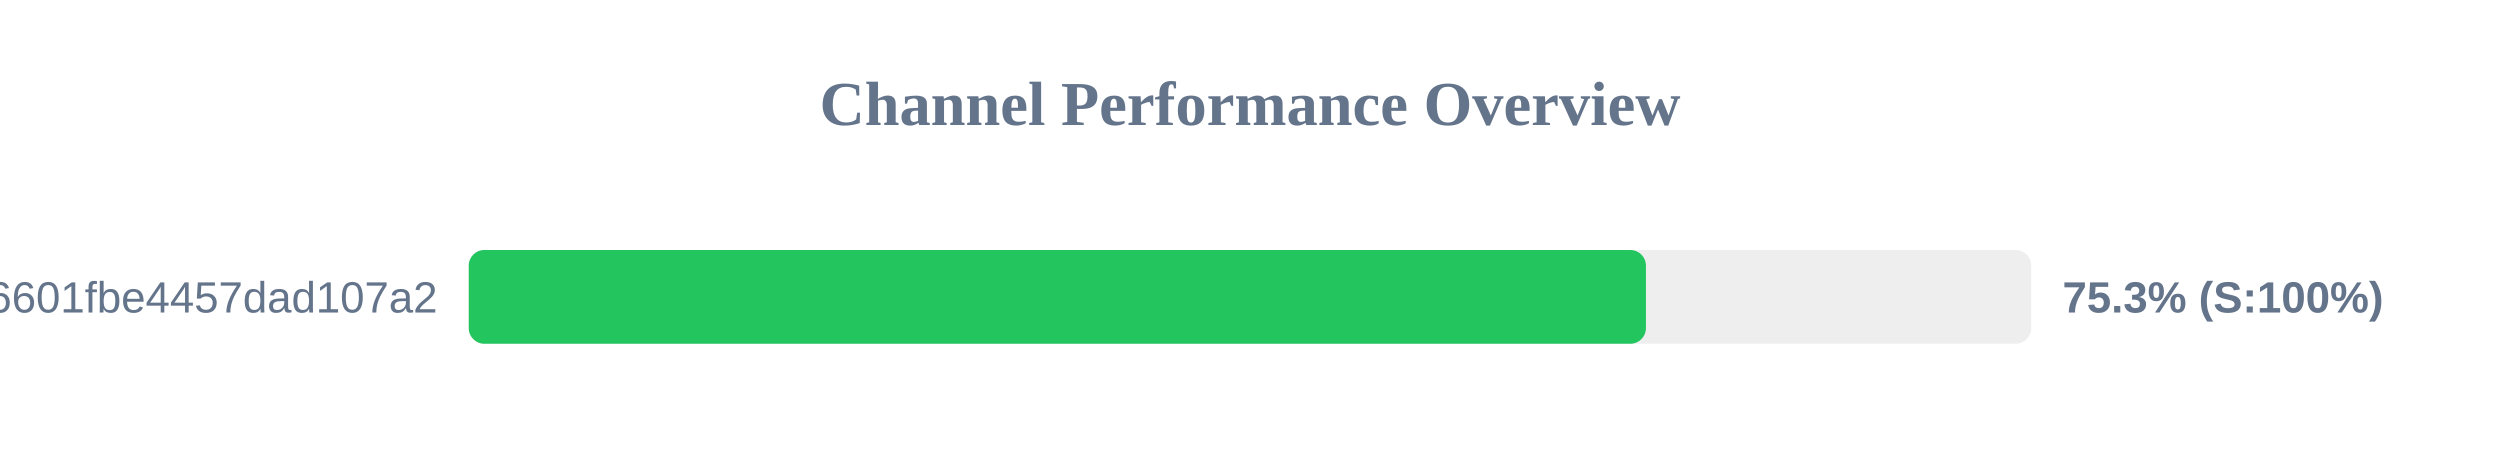
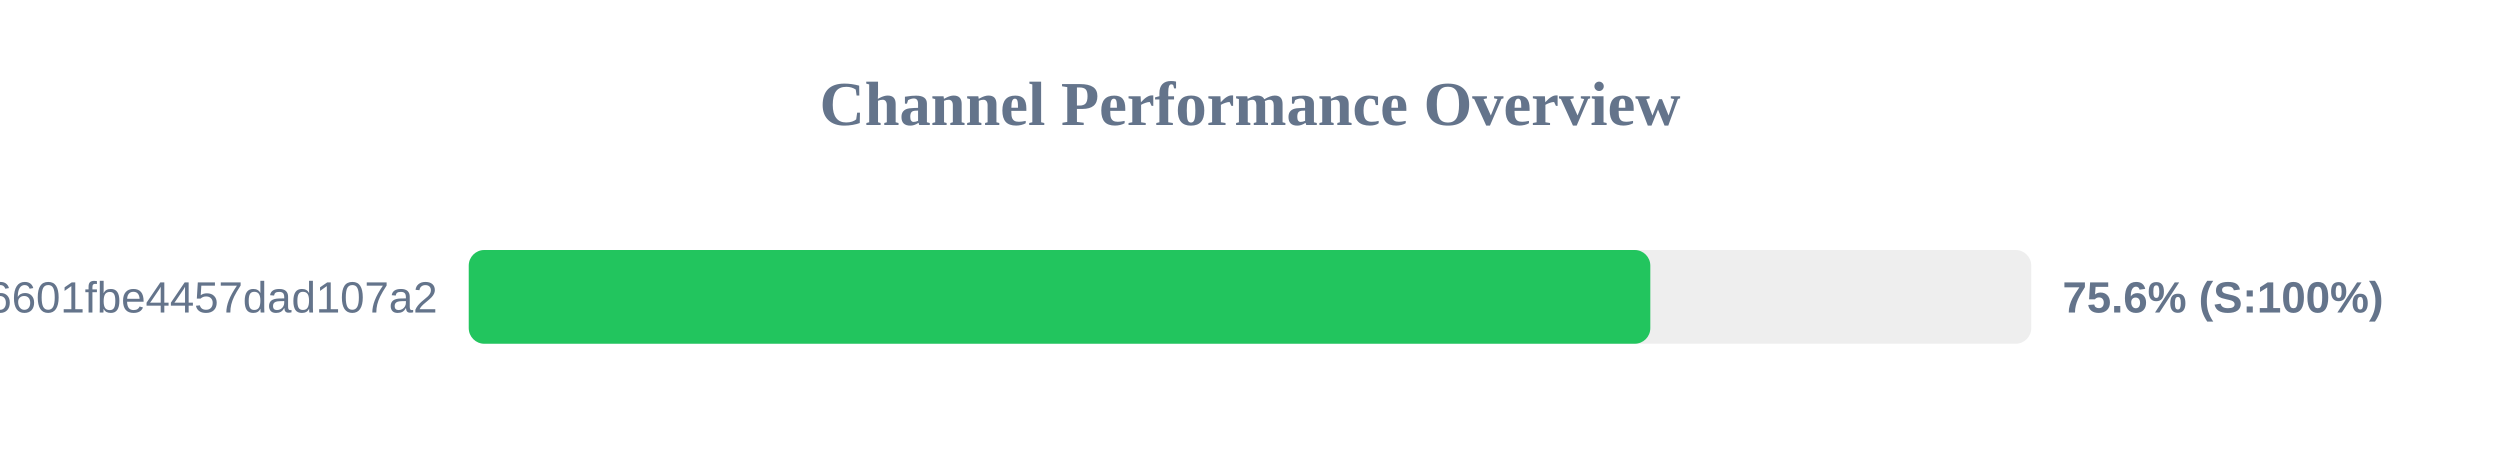
<svg xmlns="http://www.w3.org/2000/svg" width="800" height="150" version="1.1">
  <style>
        .row { font: 14px Arial; fill: #64748b; }
        .score { font: bold 14px Arial; fill: #64748b; }
    </style>
  <text x="400" y="40" text-anchor="middle" font-size="20px" font-weight="bold" fill="#64748b">Channel Performance Overview</text>
  <rect x="150" y="80" width="500" height="30" fill="#eee" rx="5" />
-   <rect x="150" y="80" width="376.7" height="30" fill="#22c55e" rx="5" />
+   <rect x="150" y="80" width="378.1" height="30" fill="#22c55e" rx="5" />
  <text x="140" y="100" text-anchor="end" class="row">6ca22ad3b96aa6601fbe4457dad107a2</text>
-   <text x="660" y="100" text-anchor="start" class="score">75.3% (S:100%)</text>
+   <text x="660" y="100" text-anchor="start" class="score">75.6% (S:100%)</text>
</svg>
